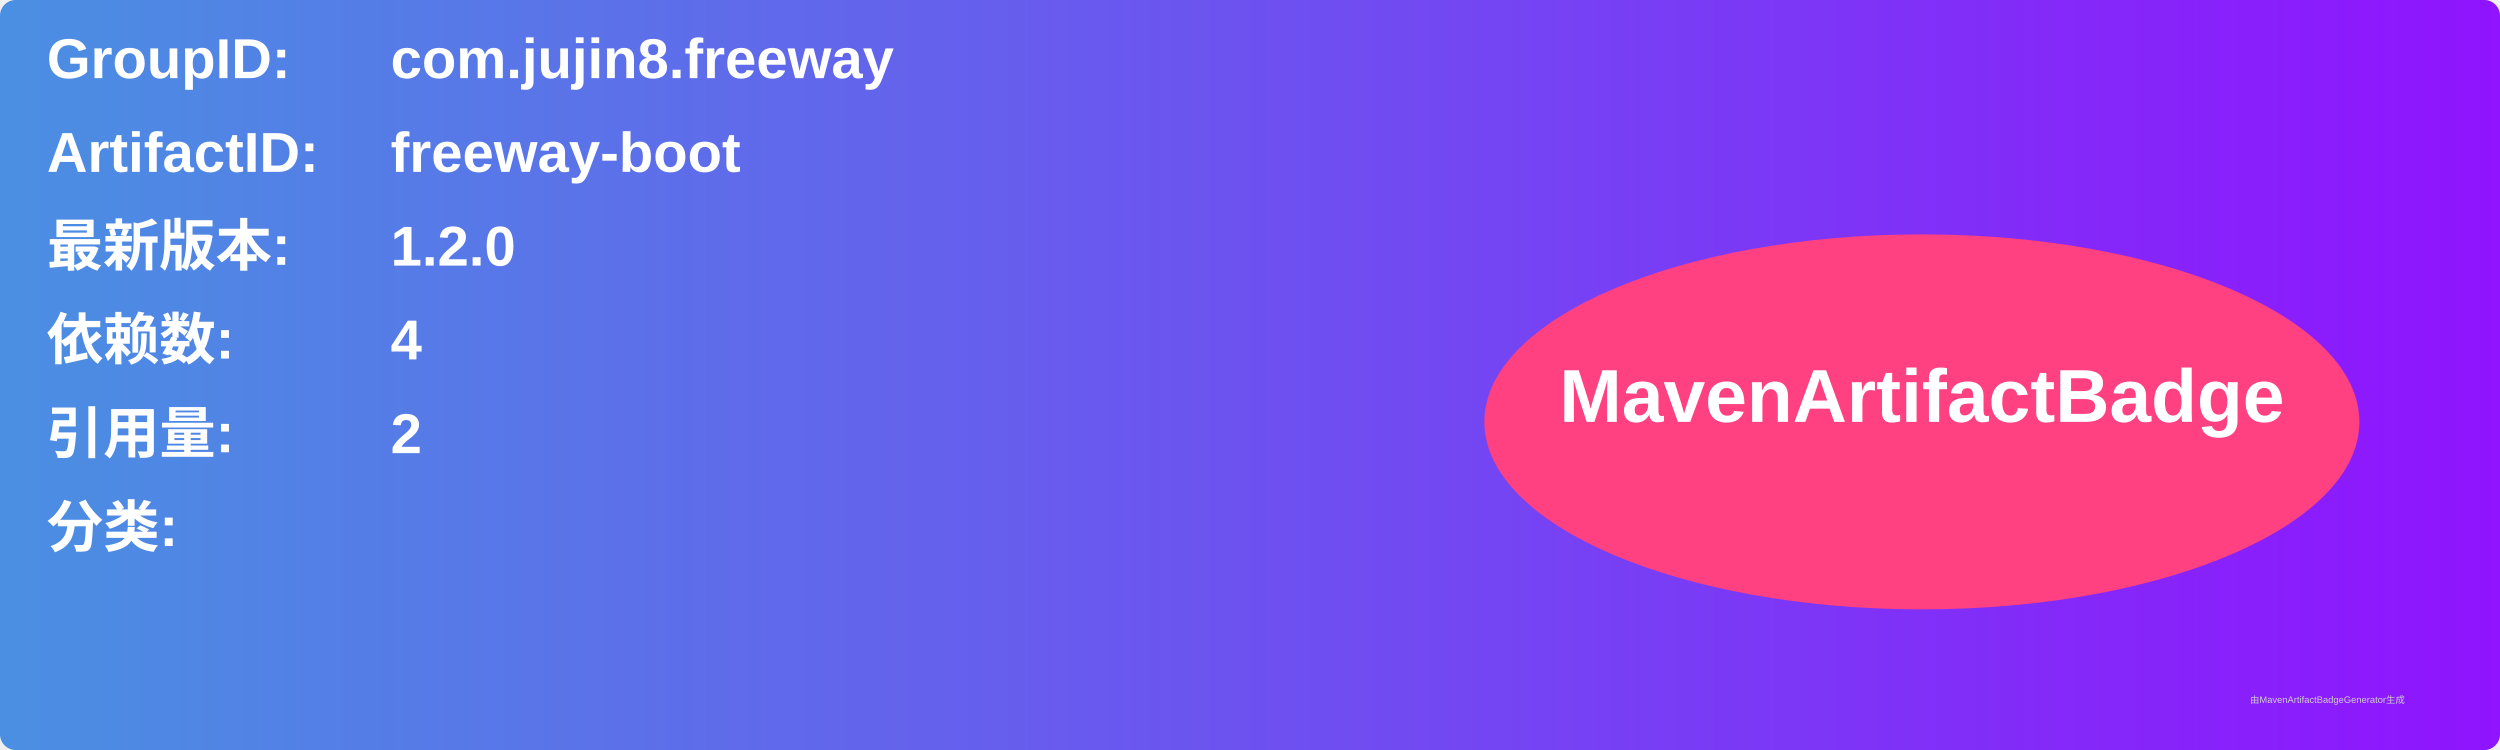
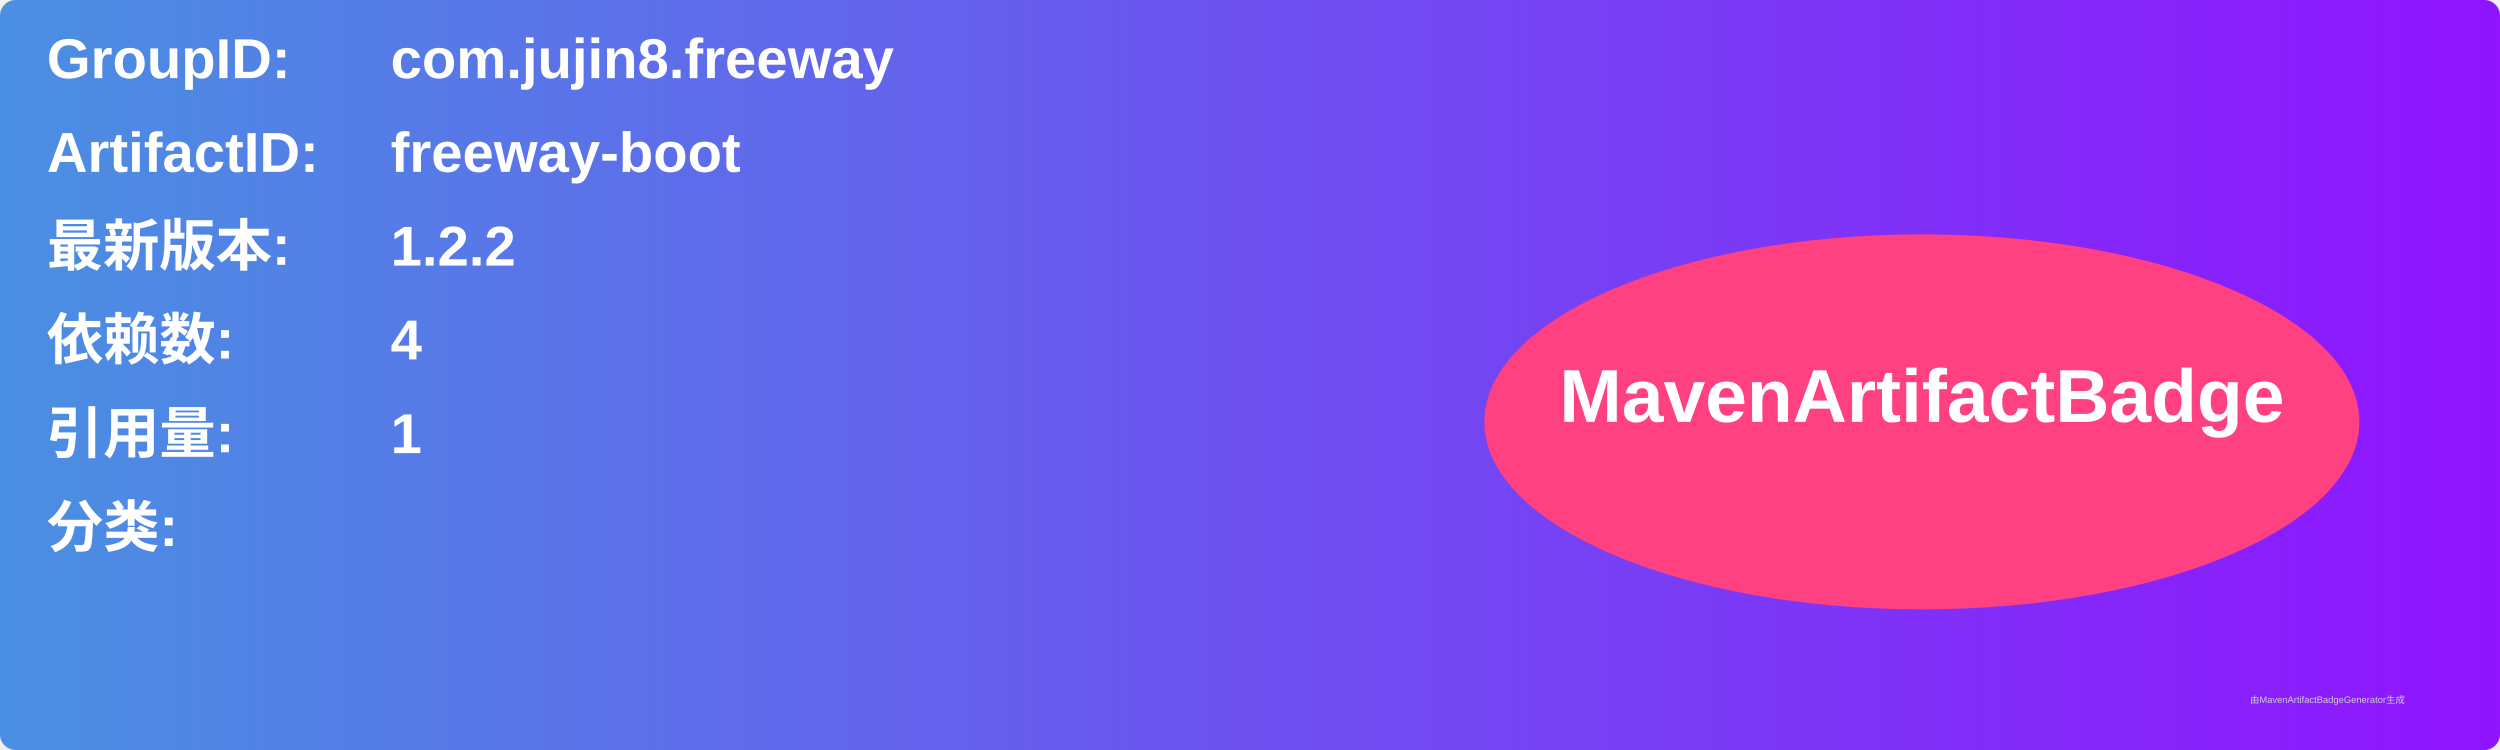
<svg xmlns="http://www.w3.org/2000/svg" width="800" height="240" viewBox="0 0 800 240">
  <linearGradient id="grad" x1="0%" y1="0%" x2="100%" y2="0%">
    <stop offset="0%" stop-color="#4a90e2" />
    <stop offset="100%" stop-color="#9013fe" />
  </linearGradient>
  <rect width="100%" height="100%" rx="5" ry="5" fill="url(#grad)" />
  <g transform="translate(15, 15)">
    <text x="0" y="10" font-family="Arial" font-size="18" fill="white" font-weight="bold" width="260">GroupID:</text>
    <text x="110" y="10" font-family="Arial" font-size="18" fill="white" font-weight="bold" width="460">com.jujin8.freeway</text>
    <text x="0" y="40" font-family="Arial" font-size="18" fill="white" font-weight="bold" width="260">ArtifactID:</text>
    <text x="110" y="40" font-family="Arial" font-size="18" fill="white" font-weight="bold" width="460">freeway-boot</text>
    <text x="0" y="70" font-family="Arial" font-size="18" fill="white" font-weight="bold">最新版本:</text>
    <text x="110" y="70" font-family="Arial" font-size="18" fill="white" font-weight="bold">
-       <tspan font-weight="bold">1.2.0</tspan>
+       <tspan font-weight="bold">1.2.2</tspan>
    </text>
    <text x="0" y="100" font-family="Arial" font-size="18" fill="white" font-weight="bold">依赖数: </text>
    <text x="110" y="100" font-family="Arial" font-size="18" fill="white">
      <tspan font-weight="bold">4</tspan>
    </text>
    <text x="0" y="130" font-family="Arial" font-size="18" fill="white" font-weight="bold">引用量: </text>
    <text x="110" y="130" font-family="Arial" font-size="18" fill="white">
-       <tspan font-weight="bold">2</tspan>
+       <tspan font-weight="bold">1</tspan>
    </text>
    <text x="0" y="160" font-family="Arial" font-size="18" fill="white" font-weight="bold">分类:</text>
    <text x="10" y="190" font-family="Arial" font-size="10" fill="white">
      <tspan font-weight="bold" />
    </text>
    <ellipse cx="600" cy="120" rx="140" ry="60" fill="#ff4081" />
    <text x="600" y="120" text-anchor="middle" font-family="Arial" font-size="24" fill="white" font-weight="bold">MavenArtifactBadge</text>
  </g>
  <text x="720" y="225" font-family="Arial" font-size="3" fill="#d0d0d0">由MavenArtifactBadgeGenerator生成</text>
</svg>
